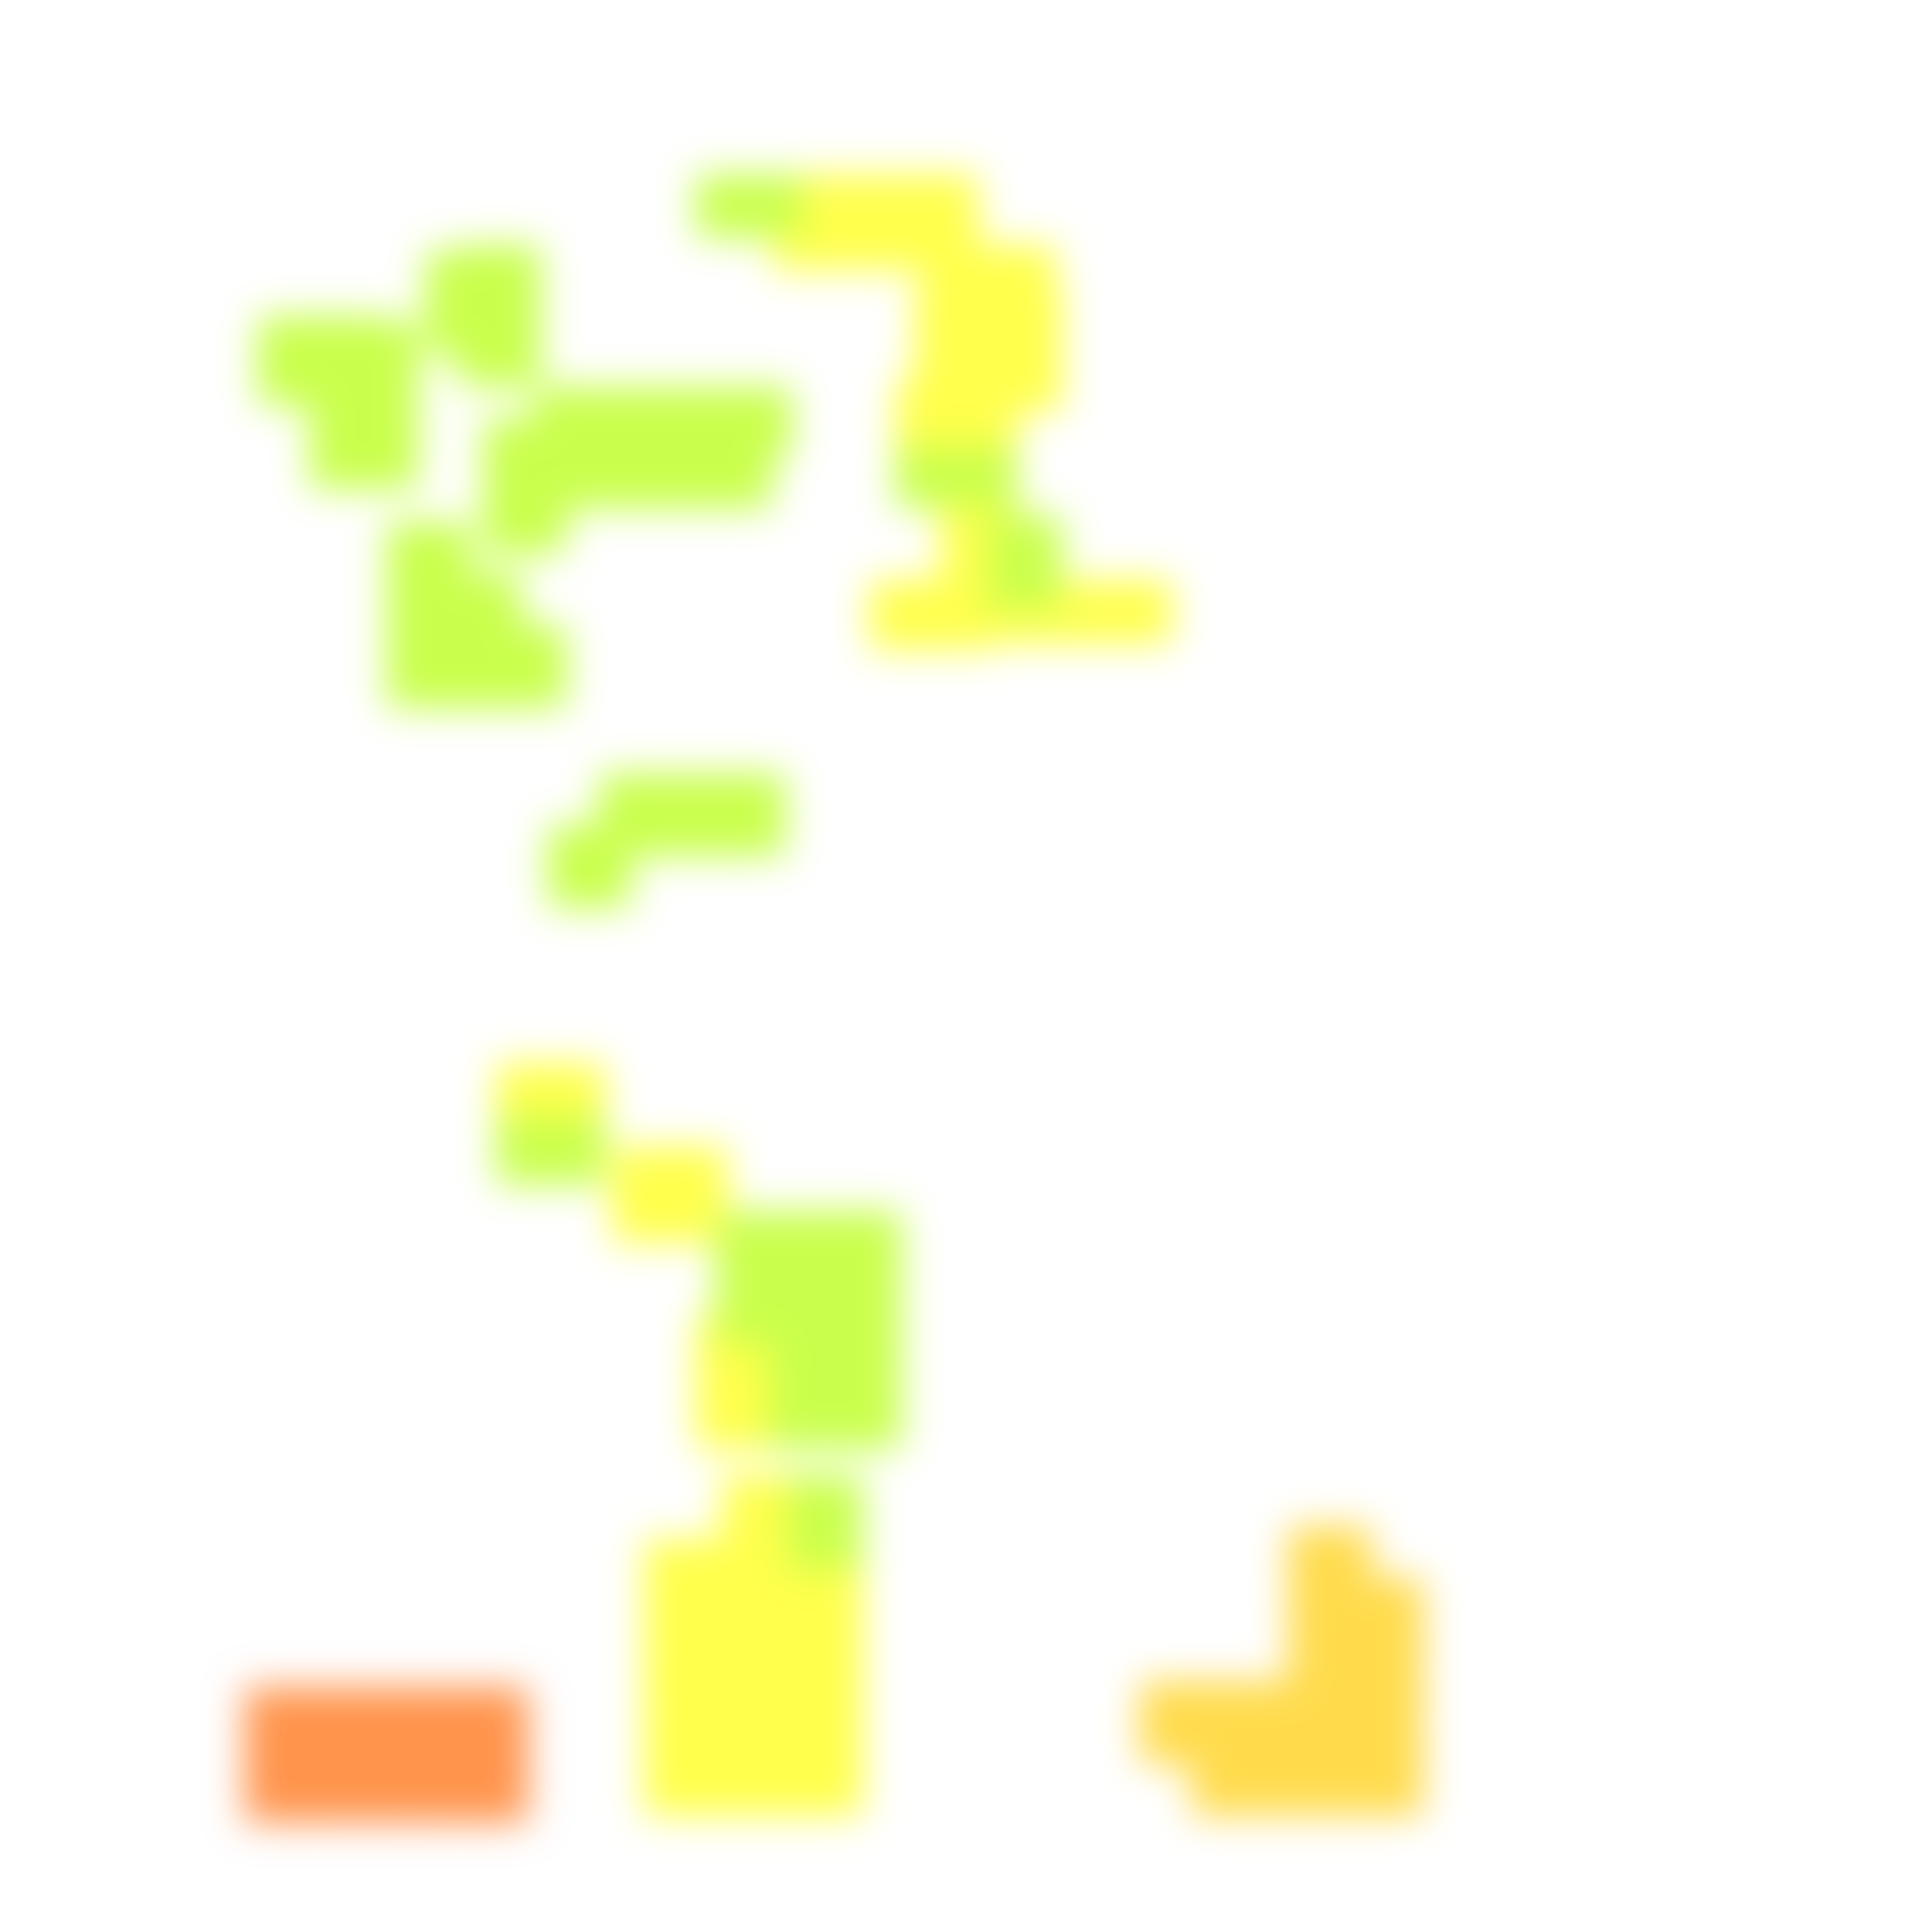
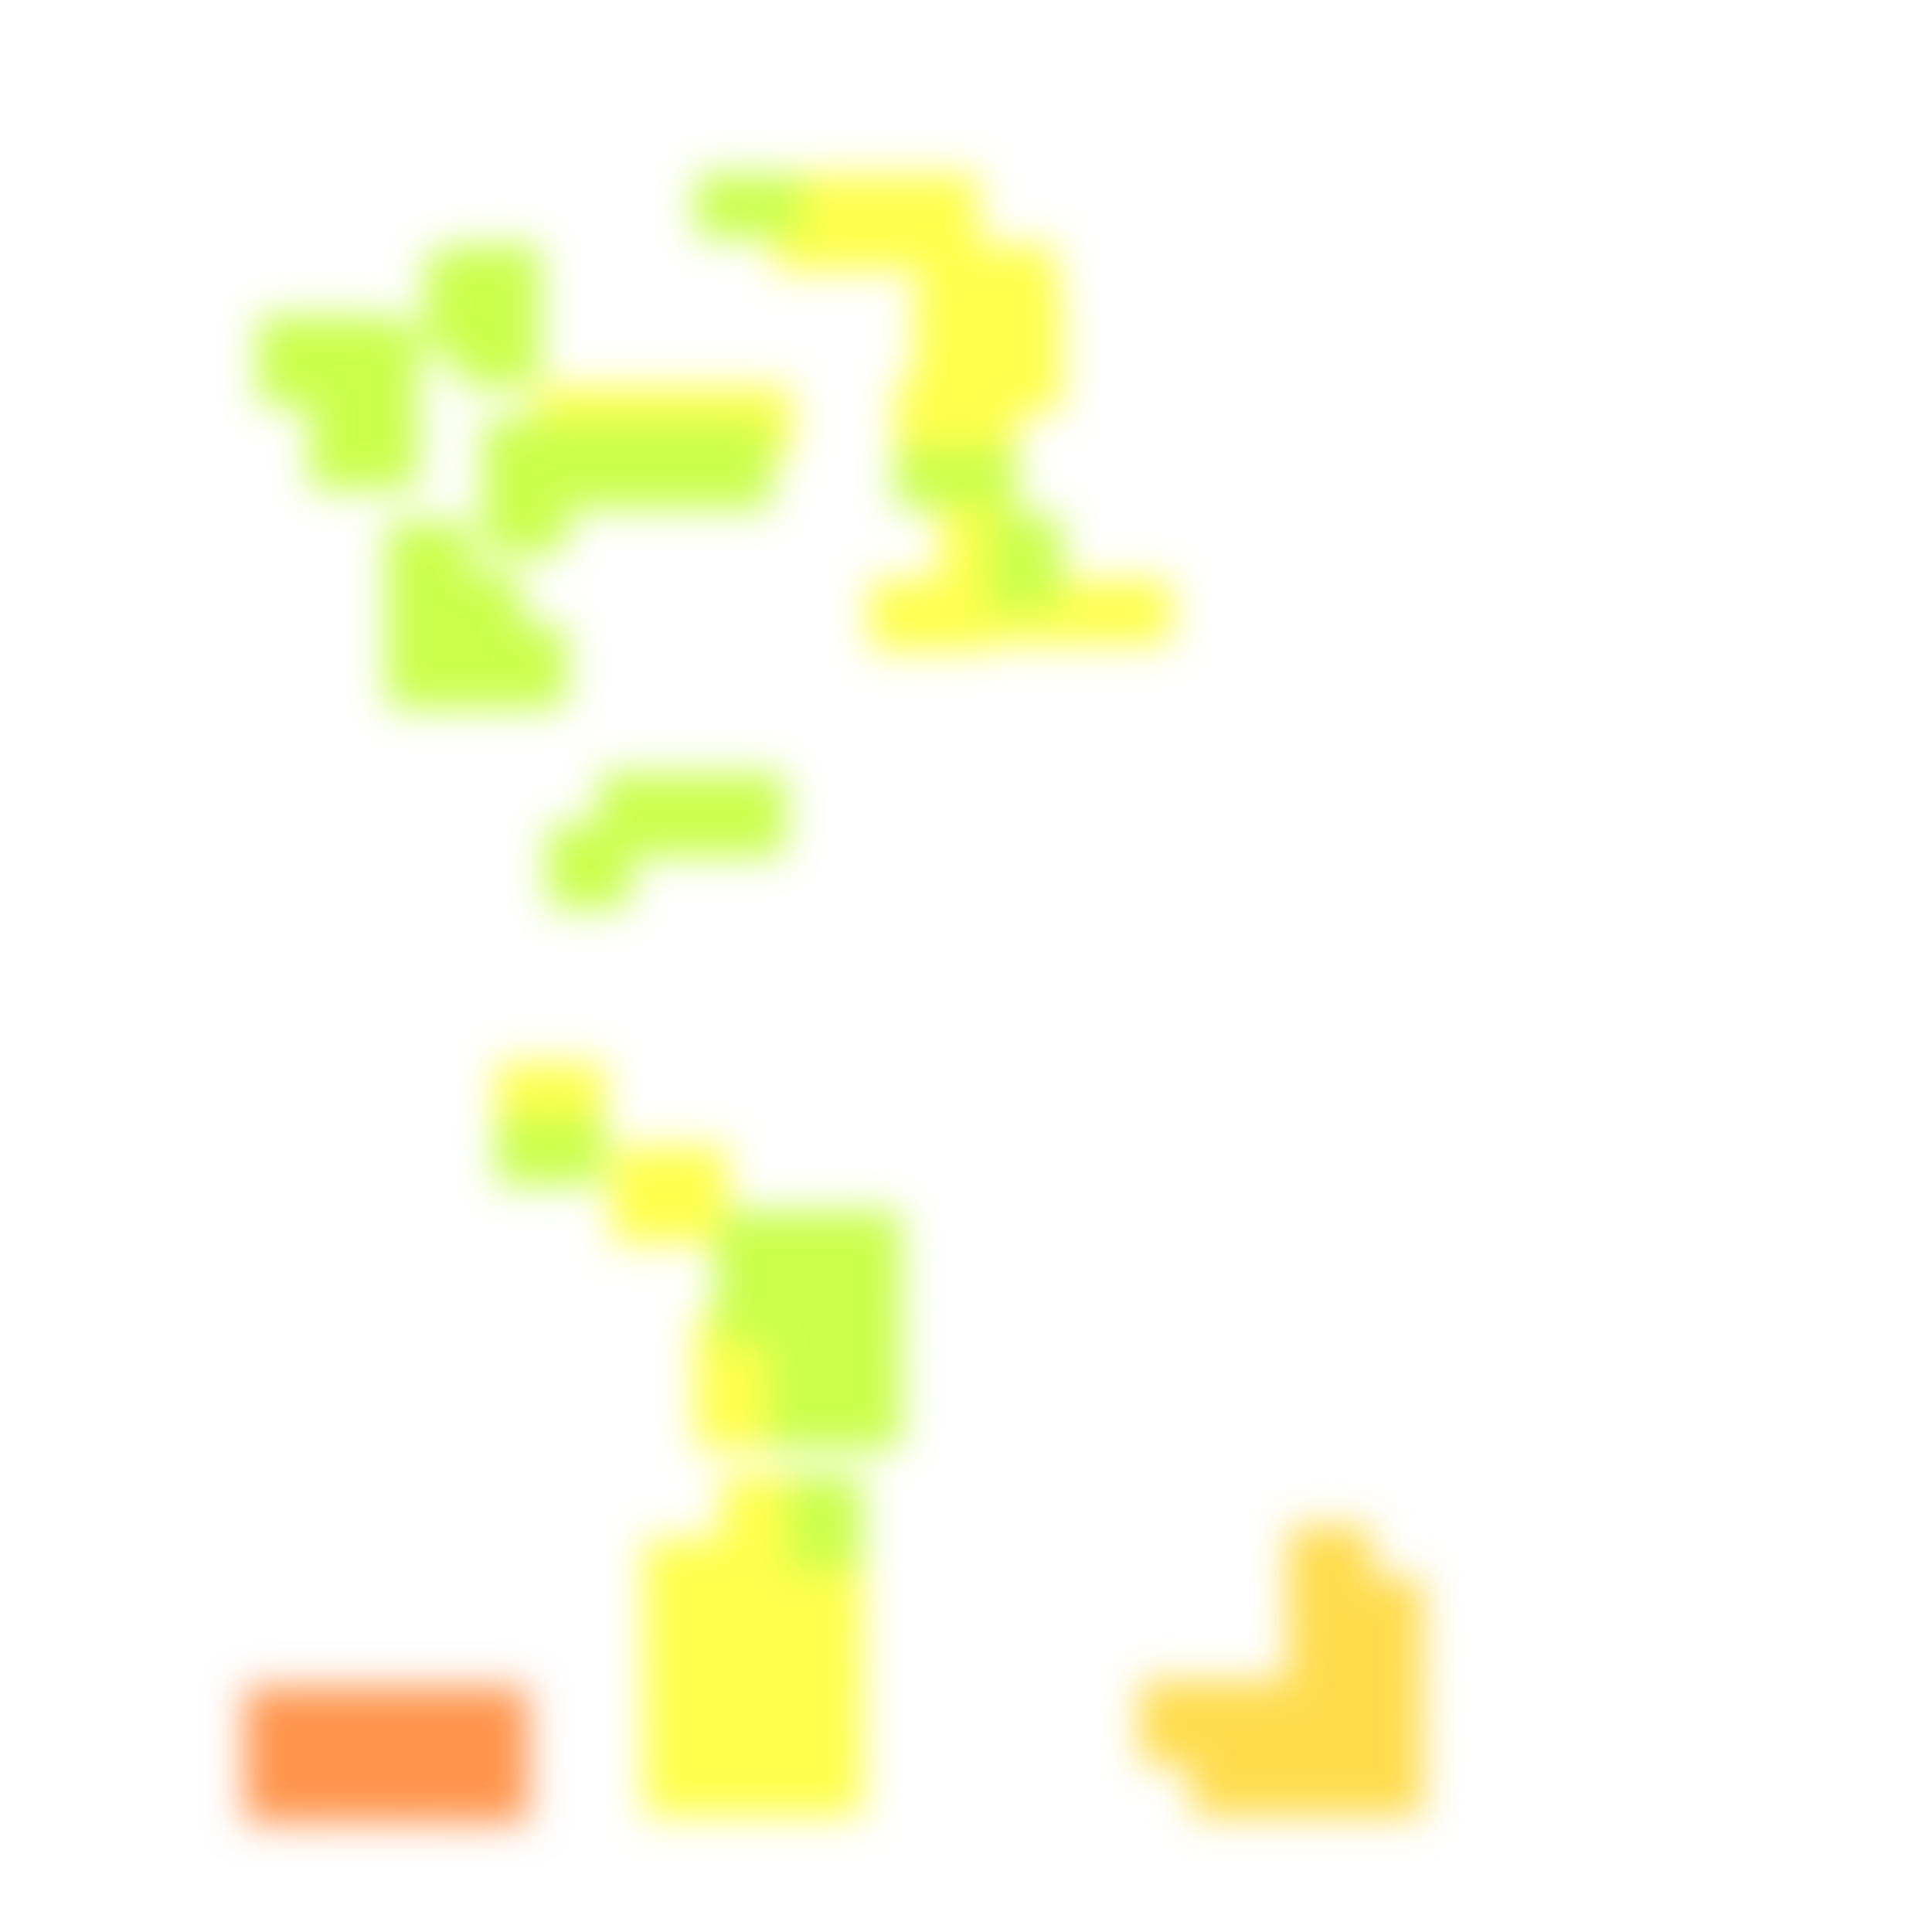
<svg xmlns="http://www.w3.org/2000/svg" width="300" height="300" viewBox="0 0 300 300" class="creatureMap" style="position:absolute;">
  <defs>
    <filter id="blur" x="-30%" y="-30%" width="160%" height="160%">
      <feGaussianBlur stdDeviation="3" />
    </filter>
    <pattern id="pattern-untameable" width="10" height="10" patternTransform="rotate(135)" patternUnits="userSpaceOnUse">
      <rect width="4" height="10" fill="black" />
    </pattern>
    <filter id="groupStroke">
      <feFlood result="outsideColor" flood-color="black" />
      <feMorphology in="SourceAlpha" operator="dilate" radius="2" />
      <feComposite result="strokeoutline1" in="outsideColor" operator="in" />
      <feComposite result="strokeoutline2" in="strokeoutline1" in2="SourceAlpha" operator="out" />
      <feGaussianBlur in="strokeoutline2" result="strokeblur" stdDeviation="1" />
    </filter>
    <style>
            .spawningMap-very-common { fill: #0F0; }
            .spawningMap-common { fill: #B2FF00; }
            .spawningMap-uncommon { fill: #FF0; }
            .spawningMap-very-uncommon { fill: #FC0; }
            .spawningMap-rare { fill: #F60; }
            .spawningMap-very-rare { fill: #F00; }
            .spawning-map-point { stroke:black; stroke-width:1; }
        </style>
  </defs>
  <g filter="url(#blur)" opacity="0.7">
    <g class="spawningMap-rare">
      <rect x="54" y="262" width="13" height="13" />
      <rect x="62" y="262" width="13" height="13" />
      <rect x="38" y="269" width="13" height="14" />
      <rect x="38" y="262" width="13" height="13" />
      <rect x="46" y="269" width="13" height="14" />
      <rect x="46" y="262" width="13" height="13" />
      <rect x="58" y="269" width="16" height="14" />
      <rect x="69" y="269" width="13" height="14" />
      <rect x="69" y="262" width="13" height="13" />
    </g>
    <g class="spawningMap-very-uncommon">
      <rect x="200" y="237" width="13" height="13" />
      <rect x="200" y="245" width="13" height="13" />
      <rect x="200" y="253" width="13" height="13" />
      <rect x="177" y="261" width="13" height="13" />
      <rect x="208" y="269" width="13" height="13" />
      <rect x="200" y="269" width="13" height="13" />
      <rect x="192" y="269" width="13" height="13" />
      <rect x="185" y="269" width="13" height="13" />
      <rect x="208" y="245" width="13" height="13" />
      <rect x="208" y="253" width="13" height="13" />
      <rect x="208" y="261" width="13" height="13" />
      <rect x="200" y="261" width="13" height="13" />
      <rect x="192" y="261" width="13" height="13" />
      <rect x="185" y="261" width="13" height="13" />
    </g>
    <g class="spawningMap-uncommon">
+       <rect x="106" y="60" width="17" height="11" />
      <rect x="131" y="27" width="21" height="15" />
      <rect x="164" y="90" width="18" height="10" />
      <rect x="95" y="178" width="18" height="15" />
      <rect x="108" y="212" width="16" height="13" />
      <rect x="100" y="268" width="15" height="14" />
      <rect x="119" y="239" width="15" height="15" />
      <rect x="119" y="248" width="15" height="15" />
      <rect x="119" y="258" width="15" height="15" />
      <rect x="119" y="268" width="15" height="14" />
+       <rect x="83" y="60" width="16" height="11" />
+       <rect x="95" y="60" width="16" height="11" />
      <rect x="120" y="27" width="16" height="15" />
      <rect x="152" y="45" width="13" height="19" />
      <rect x="143" y="38" width="21" height="12" />
      <rect x="142" y="45" width="15" height="19" />
      <rect x="139" y="59" width="19" height="15" />
      <rect x="146" y="74" width="12" height="21" />
      <rect x="135" y="90" width="19" height="11" />
      <rect x="150" y="90" width="18" height="10" />
      <rect x="77" y="165" width="17" height="13" />
      <rect x="108" y="204" width="16" height="13" />
      <rect x="112" y="229" width="15" height="15" />
      <rect x="100" y="239" width="15" height="15" />
      <rect x="100" y="248" width="15" height="15" />
      <rect x="100" y="258" width="15" height="15" />
      <rect x="109" y="239" width="15" height="15" />
      <rect x="109" y="248" width="15" height="15" />
      <rect x="109" y="258" width="15" height="15" />
      <rect x="109" y="268" width="15" height="14" />
    </g>
    <g class="spawningMap-common">
      <rect x="48" y="65" width="17" height="11" />
-       <rect x="106" y="60" width="17" height="11" />
      <rect x="60" y="97" width="13" height="13" />
      <rect x="153" y="80" width="12" height="15" />
      <rect x="77" y="173" width="17" height="11" />
      <rect x="127" y="188" width="13" height="13" />
      <rect x="119" y="212" width="13" height="13" />
      <rect x="127" y="212" width="13" height="13" />
      <rect x="48" y="49" width="13" height="14" />
      <rect x="75" y="73" width="13" height="13" />
      <rect x="107" y="65" width="13" height="14" />
-       <rect x="83" y="60" width="16" height="11" />
      <rect x="75" y="97" width="13" height="13" />
-       <rect x="95" y="60" width="16" height="11" />
      <rect x="68" y="97" width="13" height="13" />
      <rect x="68" y="89" width="13" height="13" />
      <rect x="48" y="57" width="13" height="14" />
      <rect x="108" y="27" width="17" height="10" />
      <rect x="40" y="49" width="13" height="14" />
      <rect x="139" y="69" width="19" height="10" />
      <rect x="66" y="39" width="11" height="16" />
      <rect x="56" y="50" width="9" height="20" />
      <rect x="71" y="38" width="13" height="14" />
      <rect x="75" y="65" width="13" height="14" />
      <rect x="91" y="65" width="13" height="14" />
      <rect x="99" y="65" width="13" height="14" />
      <rect x="60" y="89" width="13" height="13" />
      <rect x="60" y="81" width="13" height="13" />
      <rect x="109" y="120" width="13" height="13" />
      <rect x="101" y="120" width="13" height="13" />
      <rect x="93" y="120" width="13" height="13" />
      <rect x="85" y="128" width="13" height="13" />
      <rect x="71" y="46" width="13" height="14" />
      <rect x="111" y="188" width="13" height="13" />
      <rect x="119" y="188" width="13" height="13" />
      <rect x="111" y="196" width="13" height="13" />
      <rect x="119" y="196" width="13" height="13" />
      <rect x="127" y="196" width="13" height="13" />
      <rect x="119" y="204" width="13" height="13" />
      <rect x="127" y="204" width="13" height="13" />
      <rect x="83" y="65" width="13" height="14" />
      <rect x="122" y="229" width="12" height="15" />
    </g>
  </g>
</svg>
